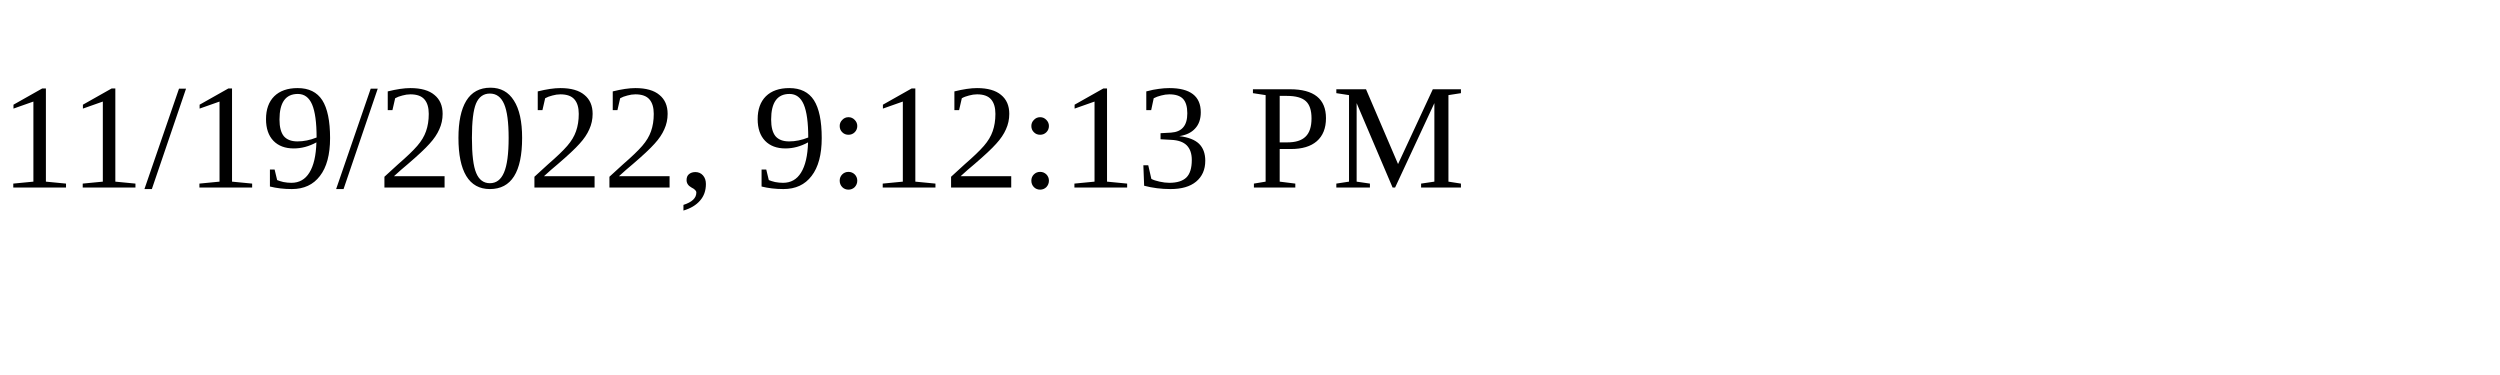
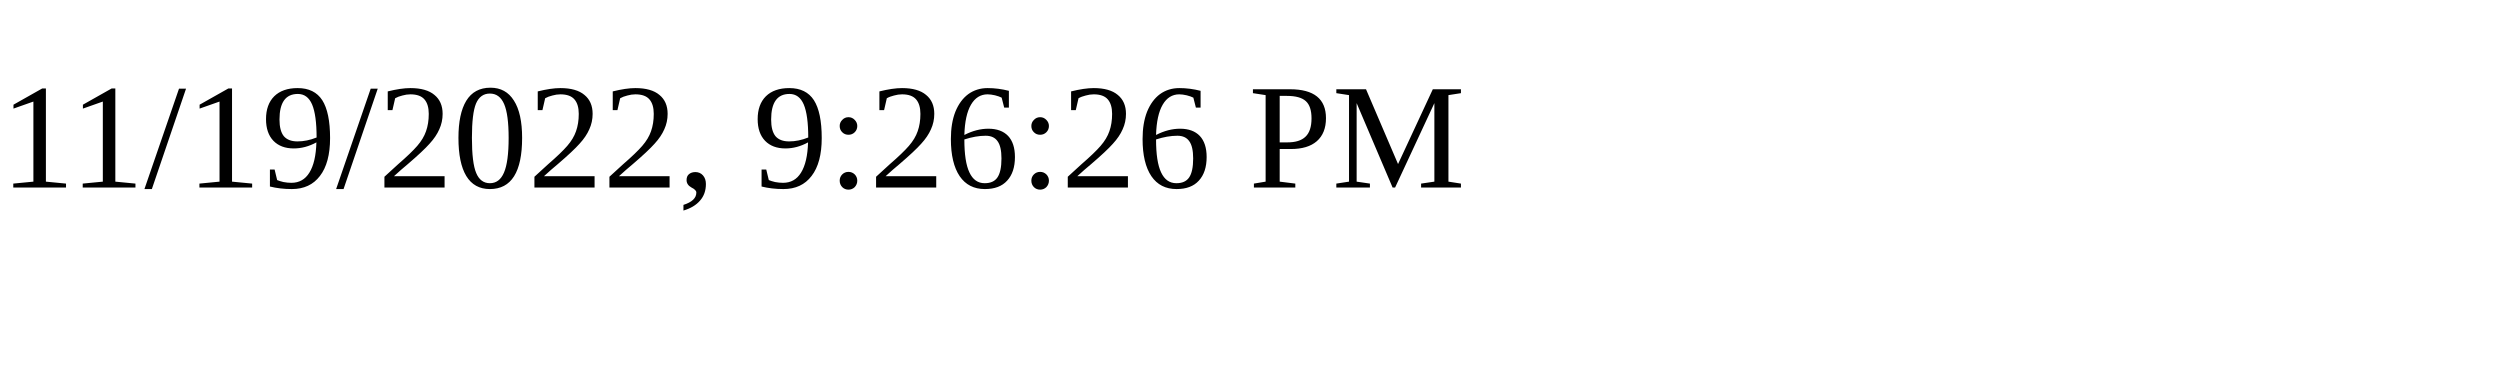
<svg xmlns="http://www.w3.org/2000/svg" height="30" width="200">
-   <text x="0" y="15">11/19/2022, 9:12:13 PM</text>
+   <text x="0" y="15">11/19/2022, 9:26:26 PM</text>
</svg>
